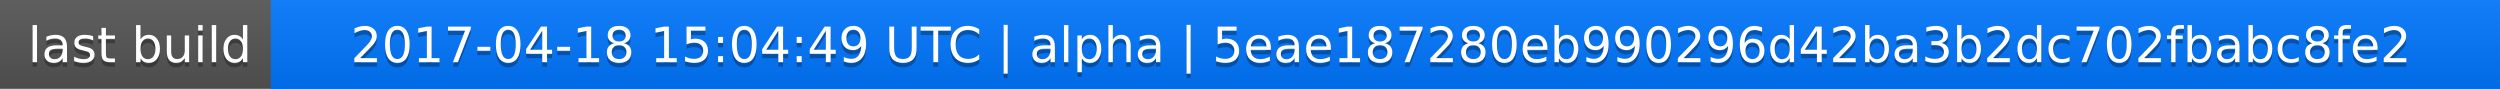
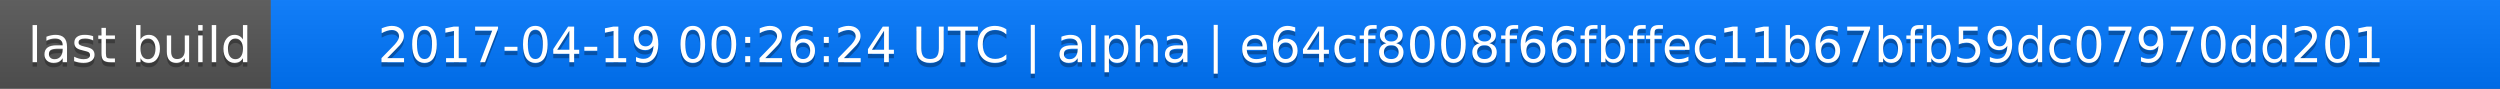
<svg xmlns="http://www.w3.org/2000/svg" width="563" height="20">
  <linearGradient id="a" x2="0" y2="100%">
    <stop offset="0" stop-color="#bbb" stop-opacity=".1" />
    <stop offset="1" stop-opacity=".1" />
  </linearGradient>
  <rect rx="0" width="563" height="20" fill="#555" />
  <rect rx="0" x="61" width="502" height="20" fill="#07f" />
  <path fill="#07f" d="M61 0h4v20h-4z" />
  <rect rx="0" width="563" height="20" fill="url(#a)" />
  <g fill="#fff" text-anchor="middle" font-family="DejaVu Sans,Verdana,Geneva,sans-serif" font-size="11">
    <text x="31.5" y="15" fill="#010101" fill-opacity=".3">last build</text>
    <text x="31.5" y="14">last build</text>
-     <text x="311" y="15" fill="#010101" fill-opacity=".3">2017-04-18 15:04:49 UTC | alpha | 5eae187280eb990296d42ba3b2dc702fbabc8fe2</text>
-     <text x="311" y="14">2017-04-18 15:04:49 UTC | alpha | 5eae187280eb990296d42ba3b2dc702fbabc8fe2</text>
+     <text x="311" y="15" fill="#010101" fill-opacity=".3">2017-04-19 00:26:24 UTC | alpha | e64cf8008f66fbffec11b67bfb59dc07970dd201</text>
+     <text x="311" y="14">2017-04-19 00:26:24 UTC | alpha | e64cf8008f66fbffec11b67bfb59dc07970dd201</text>
  </g>
</svg>
